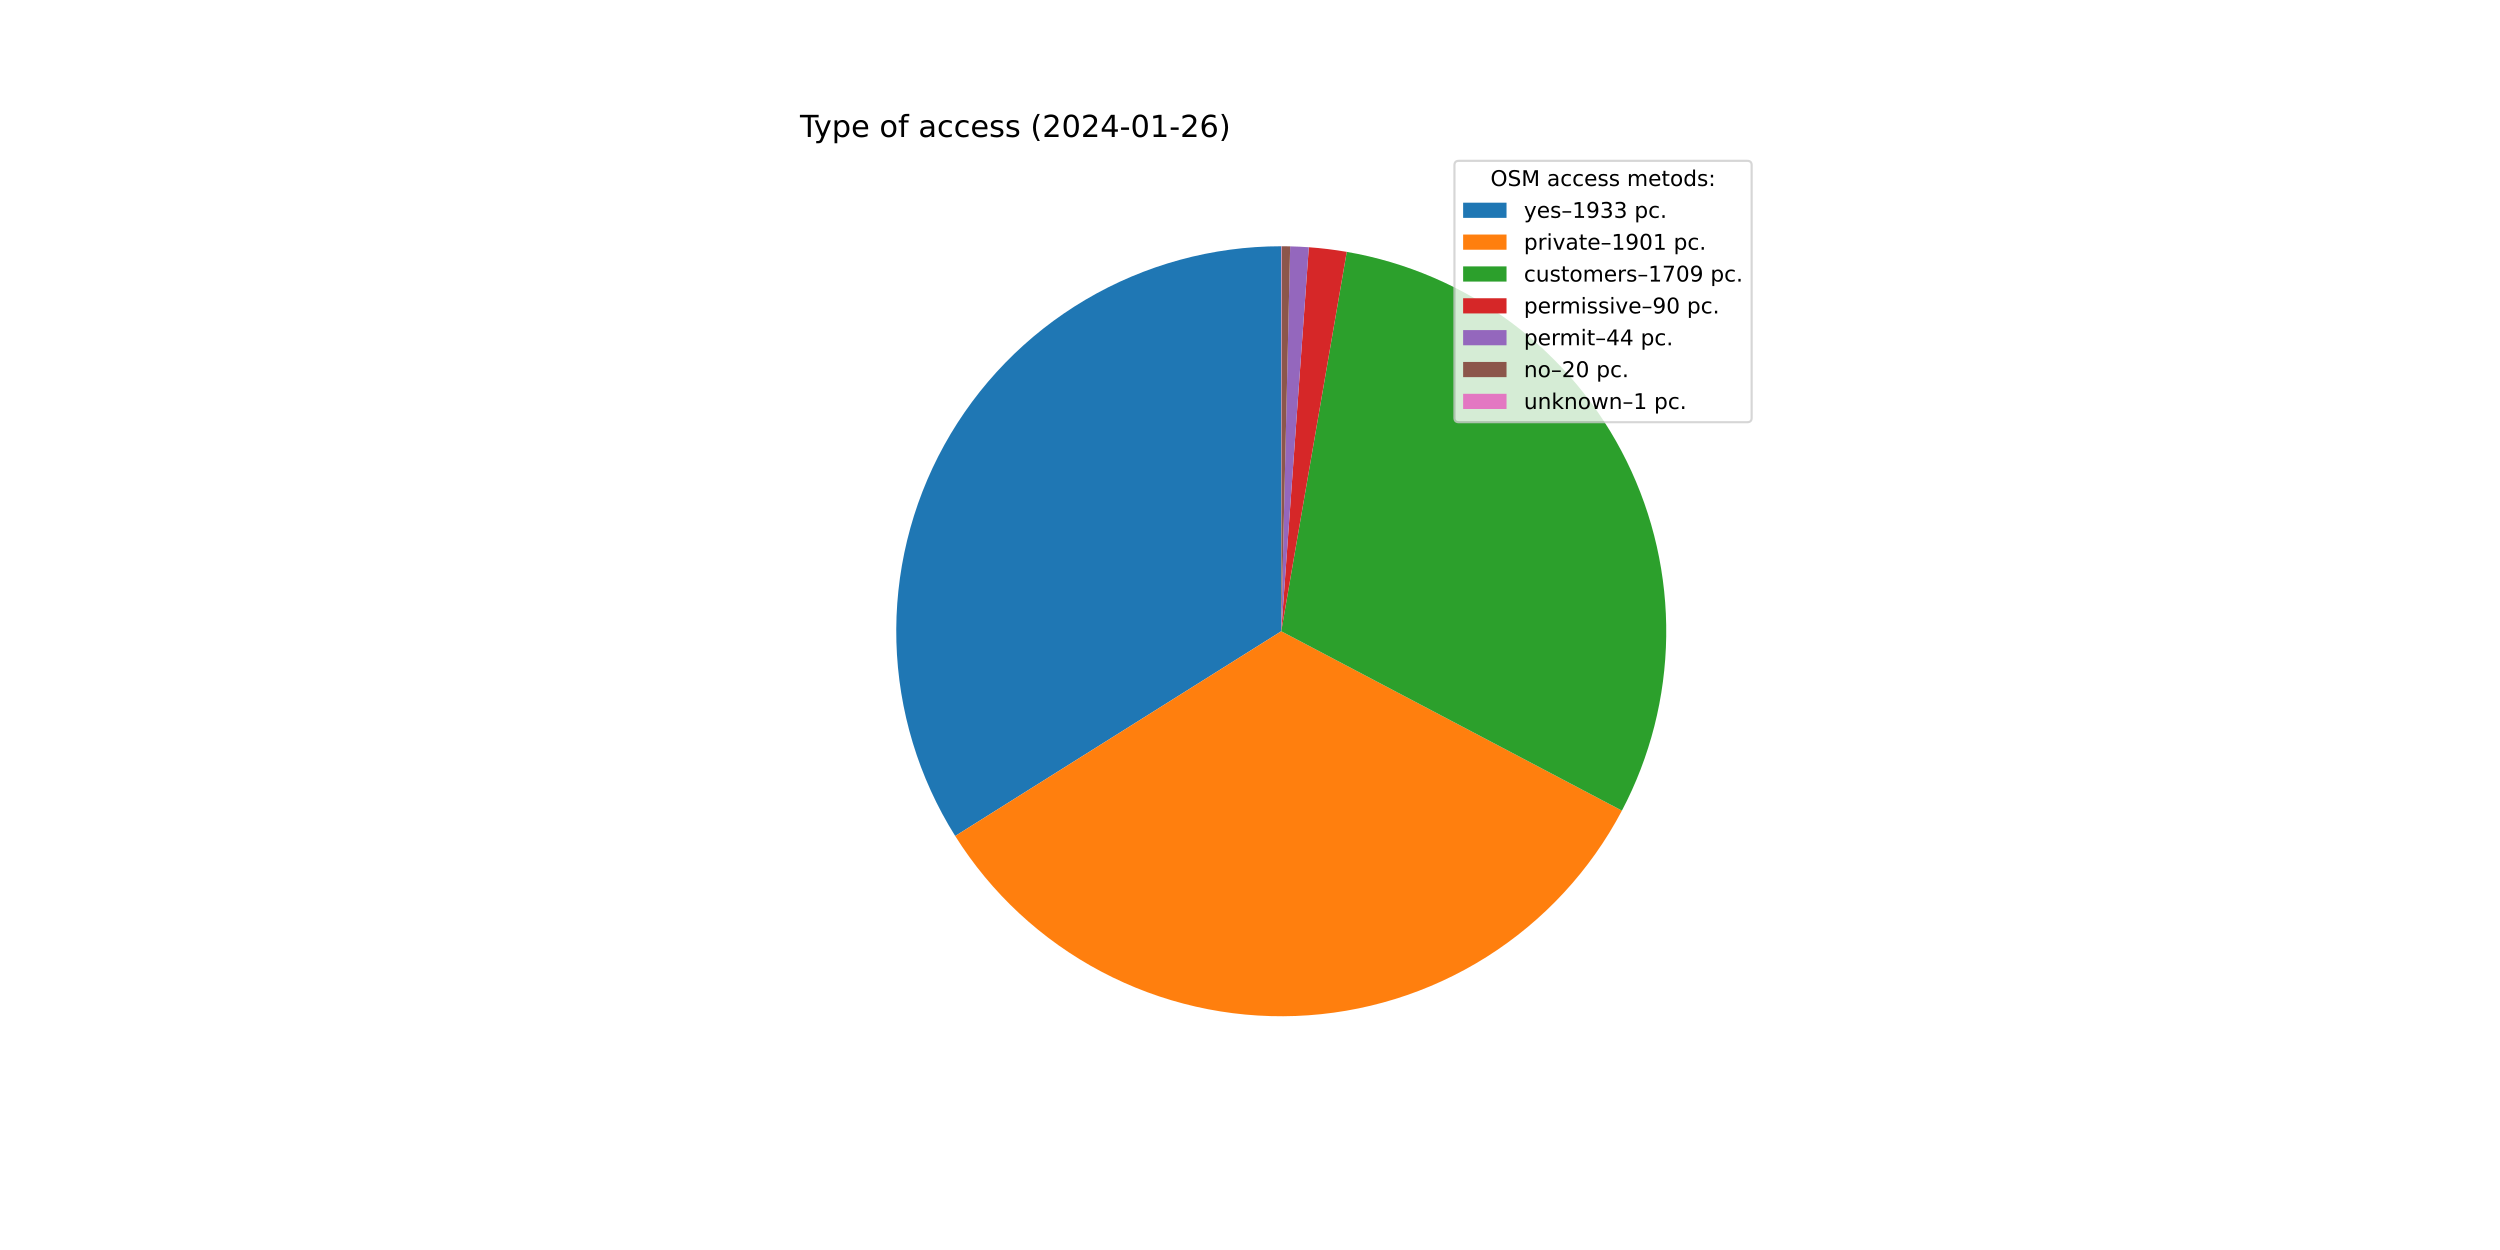
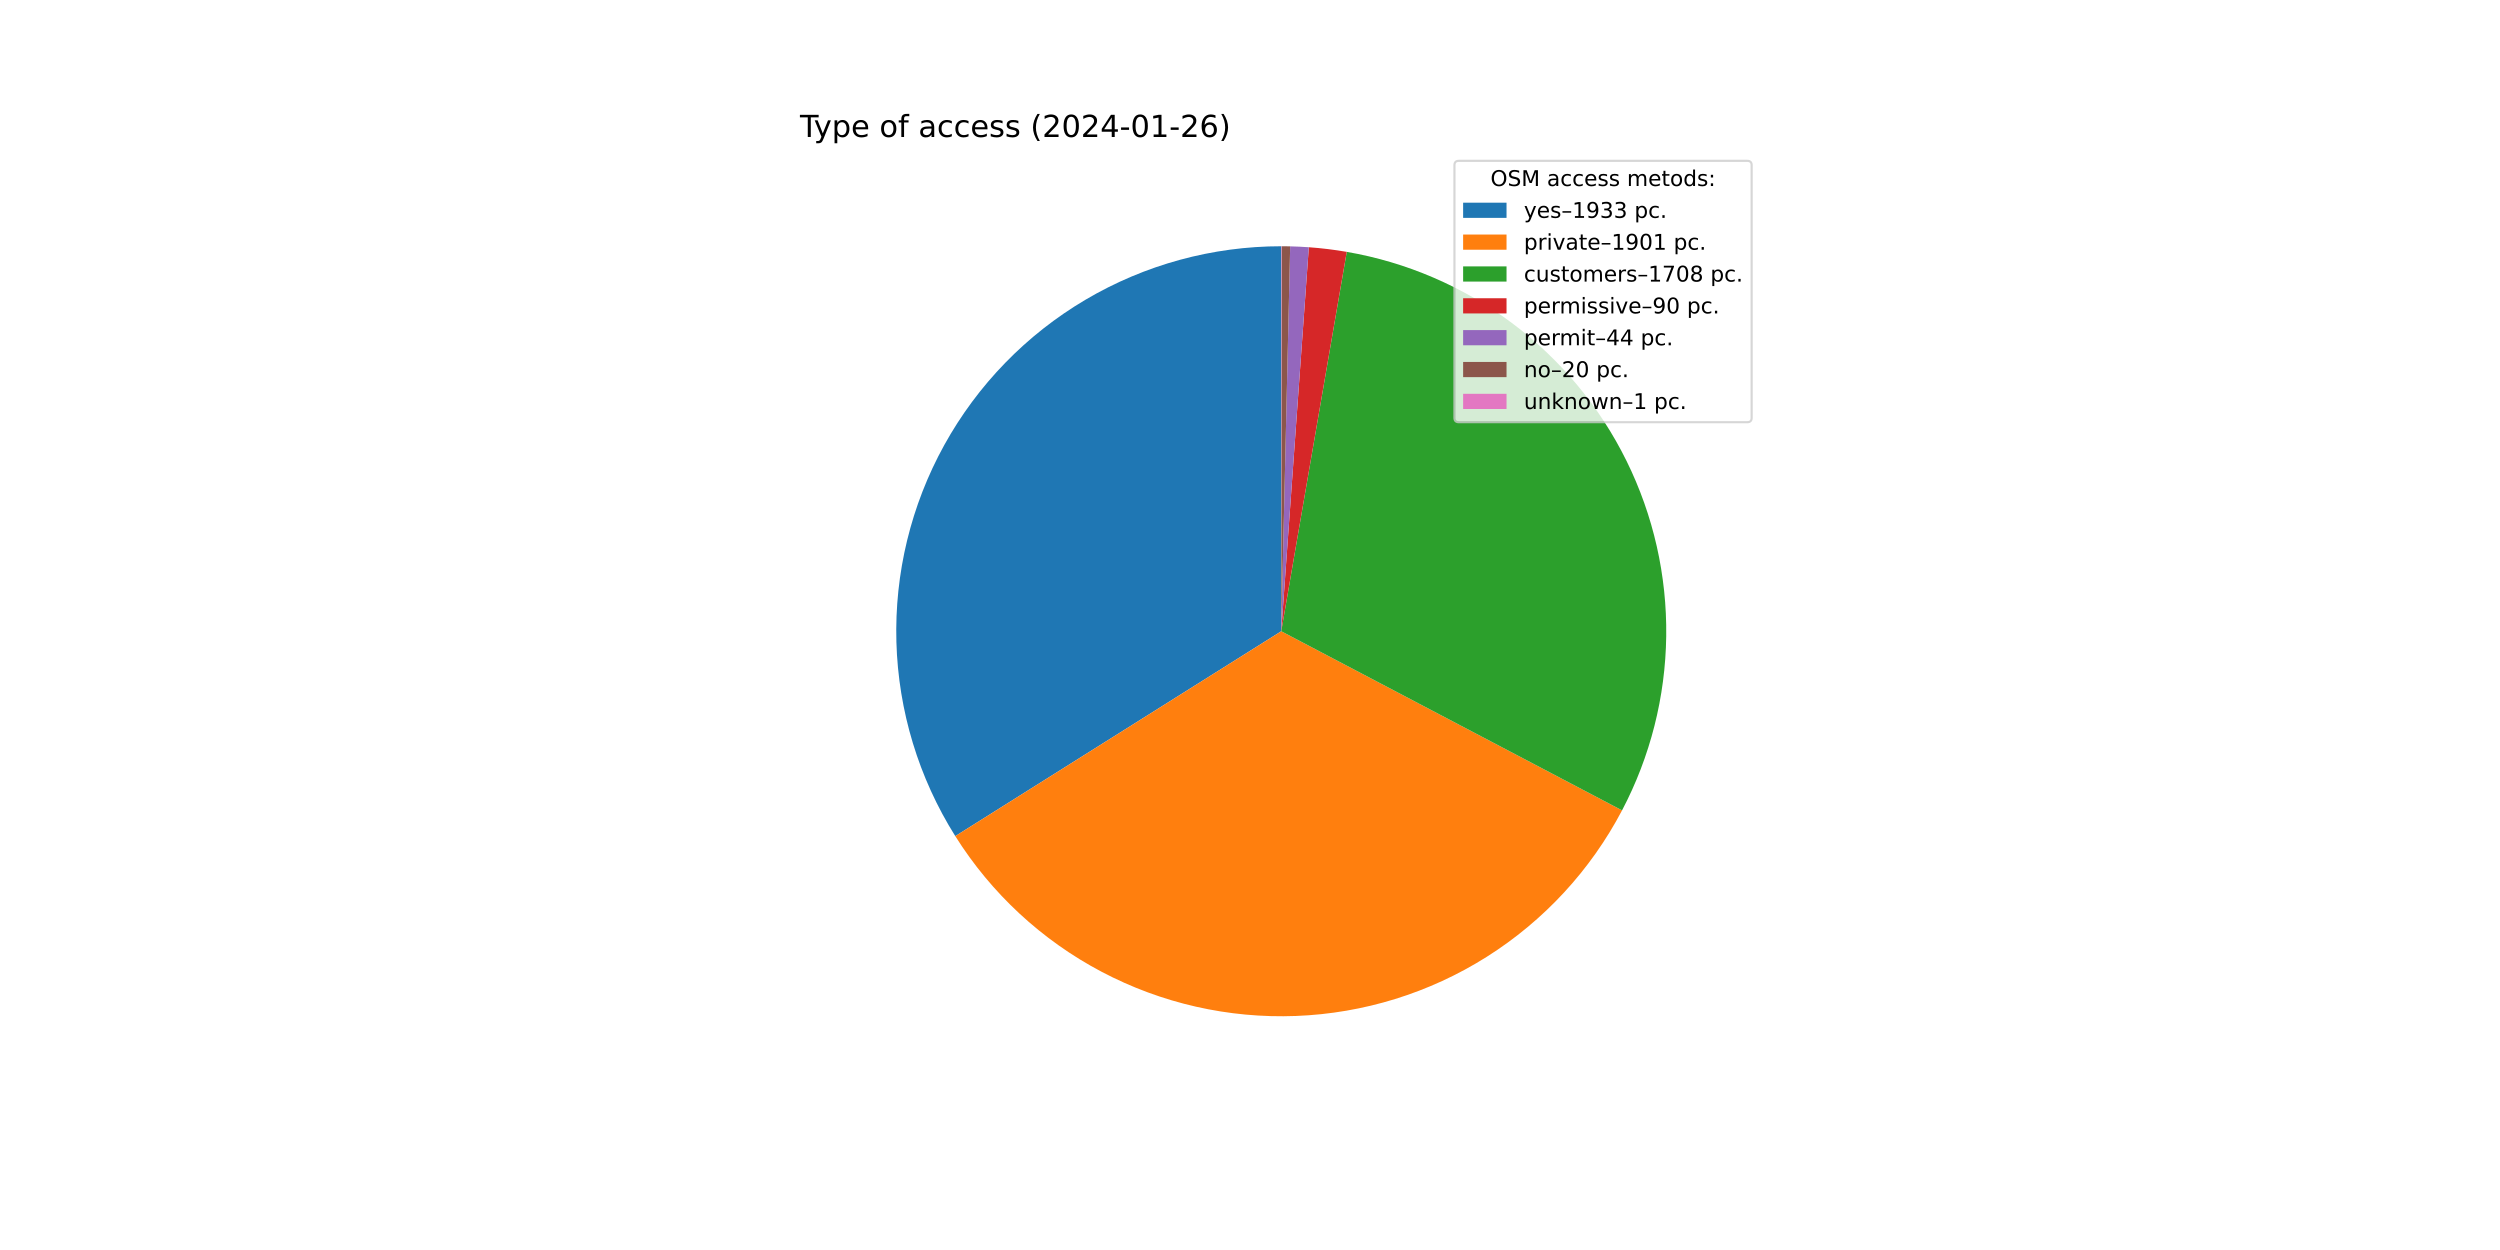
<svg xmlns="http://www.w3.org/2000/svg" xmlns:xlink="http://www.w3.org/1999/xlink" width="1152pt" height="576pt" viewBox="0 0 1152 576" version="1.1">
  <defs>
    <style type="text/css">*{stroke-linejoin: round; stroke-linecap: butt}</style>
  </defs>
  <g id="figure_1">
    <g id="patch_1">
      <path d="M 0 576  L 1152 576  L 1152 0  L 0 0  z " style="fill: #ffffff" />
    </g>
    <g id="axes_1">
      <g id="patch_2">
-         <path d="M 590.4 113.472  C 558.702 113.472 527.577 121.967 500.274 138.07  C 472.971 154.173 450.477 177.303 435.14 205.043  C 419.804 232.783 412.178 264.134 413.061 295.819  C 413.943 327.504 423.302 358.382 440.158 385.225  L 590.4 290.88  L 590.4 113.472  z " style="fill: #1f77b4" />
+         <path d="M 590.4 113.472  C 558.697 113.472 527.566 121.97 500.26 138.078  C 472.954 154.187 450.458 177.324 435.124 205.072  C 419.79 232.82 412.171 264.178 413.062 295.869  C 413.954 327.559 423.324 358.439 440.194 385.282  L 590.4 290.88  L 590.4 113.472  z " style="fill: #1f77b4" />
      </g>
      <g id="patch_3">
-         <path d="M 440.158 385.225  C 456.733 411.62 479.974 433.186 507.532 447.744  C 535.089 462.303 566.003 469.345 597.148 468.16  C 628.292 466.974 658.581 457.602 684.952 440.991  C 711.324 424.381 732.858 401.11 747.378 373.532  L 590.4 290.88  L 440.158 385.225  z " style="fill: #ff7f0e" />
+         <path d="M 440.194 385.282  C 456.781 411.674 480.035 433.235 507.605 447.783  C 535.174 462.331 566.097 469.359 597.246 468.156  C 628.396 466.953 658.685 457.561 685.05 440.93  C 711.415 424.299 732.937 401.009 747.44 373.416  L 590.4 290.88  L 440.194 385.282  z " style="fill: #ff7f0e" />
      </g>
      <g id="patch_4">
-         <path d="M 747.378 373.532  C 760.418 348.766 767.414 321.263 767.792 293.276  C 768.17 265.29 761.92 237.608 749.554 212.499  C 737.188 187.39 719.054 165.56 696.638 148.799  C 674.223 132.038 648.156 120.818 620.575 116.057  L 590.4 290.88  L 747.378 373.532  z " style="fill: #2ca02c" />
+         <path d="M 747.44 373.416  C 760.456 348.65 767.431 321.154 767.793 293.179  C 768.156 265.204 761.896 237.536 749.526 212.442  C 737.156 187.348 719.024 165.532 696.615 148.782  C 674.206 132.032 648.15 120.817 620.58 116.058  L 590.4 290.88  L 747.44 373.416  z " style="fill: #2ca02c" />
      </g>
      <g id="patch_5">
-         <path d="M 620.575 116.057  C 617.683 115.558 614.779 115.131 611.866 114.776  C 608.953 114.42 606.032 114.138 603.105 113.928  L 590.4 290.88  L 620.575 116.057  z " style="fill: #d62728" />
+         <path d="M 620.58 116.058  C 617.688 115.559 614.784 115.131 611.87 114.776  C 608.957 114.421 606.035 114.138 603.107 113.928  L 590.4 290.88  L 620.58 116.058  z " style="fill: #d62728" />
      </g>
      <g id="patch_6">
-         <path d="M 603.105 113.928  C 601.674 113.825 600.242 113.739 598.809 113.671  C 597.376 113.603 595.942 113.553 594.508 113.52  L 590.4 290.88  L 603.105 113.928  z " style="fill: #9467bd" />
+         <path d="M 603.107 113.928  C 601.676 113.825 600.244 113.739 598.81 113.671  C 597.377 113.603 595.943 113.553 594.509 113.52  L 590.4 290.88  L 603.107 113.928  z " style="fill: #9467bd" />
      </g>
      <g id="patch_7">
-         <path d="M 594.508 113.52  C 593.856 113.504 593.204 113.493 592.552 113.485  C 591.9 113.477 591.248 113.473 590.596 113.472  L 590.4 290.88  L 594.508 113.52  z " style="fill: #8c564b" />
+         <path d="M 594.509 113.52  C 593.857 113.504 593.204 113.493 592.552 113.485  C 591.9 113.477 591.248 113.473 590.596 113.472  L 590.4 290.88  L 594.509 113.52  z " style="fill: #8c564b" />
      </g>
      <g id="patch_8">
        <path d="M 590.596 113.472  C 590.563 113.472 590.53 113.472 590.498 113.472  C 590.465 113.472 590.433 113.472 590.4 113.472  L 590.4 290.88  L 590.596 113.472  z " style="fill: #e377c2" />
      </g>
      <g id="matplotlib.axis_1" />
      <g id="matplotlib.axis_2" />
      <g id="text_1">
        <g transform="translate(368.64 63.12)scale(0.14 -0.14)">
          <defs>
            <path id="DejaVuSans-54" d="M -19 4666  L 3928 4666  L 3928 4134  L 2272 4134  L 2272 0  L 1638 0  L 1638 4134  L -19 4134  L -19 4666  z " transform="scale(0.015625)" />
            <path id="DejaVuSans-79" d="M 2059 -325  Q 1816 -950 1584 -1140  Q 1353 -1331 966 -1331  L 506 -1331  L 506 -850  L 844 -850  Q 1081 -850 1212 -737  Q 1344 -625 1503 -206  L 1606 56  L 191 3500  L 800 3500  L 1894 763  L 2988 3500  L 3597 3500  L 2059 -325  z " transform="scale(0.015625)" />
            <path id="DejaVuSans-70" d="M 1159 525  L 1159 -1331  L 581 -1331  L 581 3500  L 1159 3500  L 1159 2969  Q 1341 3281 1617 3432  Q 1894 3584 2278 3584  Q 2916 3584 3314 3078  Q 3713 2572 3713 1747  Q 3713 922 3314 415  Q 2916 -91 2278 -91  Q 1894 -91 1617 61  Q 1341 213 1159 525  z M 3116 1747  Q 3116 2381 2855 2742  Q 2594 3103 2138 3103  Q 1681 3103 1420 2742  Q 1159 2381 1159 1747  Q 1159 1113 1420 752  Q 1681 391 2138 391  Q 2594 391 2855 752  Q 3116 1113 3116 1747  z " transform="scale(0.015625)" />
            <path id="DejaVuSans-65" d="M 3597 1894  L 3597 1613  L 953 1613  Q 991 1019 1311 708  Q 1631 397 2203 397  Q 2534 397 2845 478  Q 3156 559 3463 722  L 3463 178  Q 3153 47 2828 -22  Q 2503 -91 2169 -91  Q 1331 -91 842 396  Q 353 884 353 1716  Q 353 2575 817 3079  Q 1281 3584 2069 3584  Q 2775 3584 3186 3129  Q 3597 2675 3597 1894  z M 3022 2063  Q 3016 2534 2758 2815  Q 2500 3097 2075 3097  Q 1594 3097 1305 2825  Q 1016 2553 972 2059  L 3022 2063  z " transform="scale(0.015625)" />
            <path id="DejaVuSans-20" transform="scale(0.015625)" />
            <path id="DejaVuSans-6f" d="M 1959 3097  Q 1497 3097 1228 2736  Q 959 2375 959 1747  Q 959 1119 1226 758  Q 1494 397 1959 397  Q 2419 397 2687 759  Q 2956 1122 2956 1747  Q 2956 2369 2687 2733  Q 2419 3097 1959 3097  z M 1959 3584  Q 2709 3584 3137 3096  Q 3566 2609 3566 1747  Q 3566 888 3137 398  Q 2709 -91 1959 -91  Q 1206 -91 779 398  Q 353 888 353 1747  Q 353 2609 779 3096  Q 1206 3584 1959 3584  z " transform="scale(0.015625)" />
            <path id="DejaVuSans-66" d="M 2375 4863  L 2375 4384  L 1825 4384  Q 1516 4384 1395 4259  Q 1275 4134 1275 3809  L 1275 3500  L 2222 3500  L 2222 3053  L 1275 3053  L 1275 0  L 697 0  L 697 3053  L 147 3053  L 147 3500  L 697 3500  L 697 3744  Q 697 4328 969 4595  Q 1241 4863 1831 4863  L 2375 4863  z " transform="scale(0.015625)" />
            <path id="DejaVuSans-61" d="M 2194 1759  Q 1497 1759 1228 1600  Q 959 1441 959 1056  Q 959 750 1161 570  Q 1363 391 1709 391  Q 2188 391 2477 730  Q 2766 1069 2766 1631  L 2766 1759  L 2194 1759  z M 3341 1997  L 3341 0  L 2766 0  L 2766 531  Q 2569 213 2275 61  Q 1981 -91 1556 -91  Q 1019 -91 701 211  Q 384 513 384 1019  Q 384 1609 779 1909  Q 1175 2209 1959 2209  L 2766 2209  L 2766 2266  Q 2766 2663 2505 2880  Q 2244 3097 1772 3097  Q 1472 3097 1187 3025  Q 903 2953 641 2809  L 641 3341  Q 956 3463 1253 3523  Q 1550 3584 1831 3584  Q 2591 3584 2966 3190  Q 3341 2797 3341 1997  z " transform="scale(0.015625)" />
            <path id="DejaVuSans-63" d="M 3122 3366  L 3122 2828  Q 2878 2963 2633 3030  Q 2388 3097 2138 3097  Q 1578 3097 1268 2742  Q 959 2388 959 1747  Q 959 1106 1268 751  Q 1578 397 2138 397  Q 2388 397 2633 464  Q 2878 531 3122 666  L 3122 134  Q 2881 22 2623 -34  Q 2366 -91 2075 -91  Q 1284 -91 818 406  Q 353 903 353 1747  Q 353 2603 823 3093  Q 1294 3584 2113 3584  Q 2378 3584 2631 3529  Q 2884 3475 3122 3366  z " transform="scale(0.015625)" />
            <path id="DejaVuSans-73" d="M 2834 3397  L 2834 2853  Q 2591 2978 2328 3040  Q 2066 3103 1784 3103  Q 1356 3103 1142 2972  Q 928 2841 928 2578  Q 928 2378 1081 2264  Q 1234 2150 1697 2047  L 1894 2003  Q 2506 1872 2764 1633  Q 3022 1394 3022 966  Q 3022 478 2636 193  Q 2250 -91 1575 -91  Q 1294 -91 989 -36  Q 684 19 347 128  L 347 722  Q 666 556 975 473  Q 1284 391 1588 391  Q 1994 391 2212 530  Q 2431 669 2431 922  Q 2431 1156 2273 1281  Q 2116 1406 1581 1522  L 1381 1569  Q 847 1681 609 1914  Q 372 2147 372 2553  Q 372 3047 722 3315  Q 1072 3584 1716 3584  Q 2034 3584 2315 3537  Q 2597 3491 2834 3397  z " transform="scale(0.015625)" />
            <path id="DejaVuSans-28" d="M 1984 4856  Q 1566 4138 1362 3434  Q 1159 2731 1159 2009  Q 1159 1288 1364 580  Q 1569 -128 1984 -844  L 1484 -844  Q 1016 -109 783 600  Q 550 1309 550 2009  Q 550 2706 781 3412  Q 1013 4119 1484 4856  L 1984 4856  z " transform="scale(0.015625)" />
            <path id="DejaVuSans-32" d="M 1228 531  L 3431 531  L 3431 0  L 469 0  L 469 531  Q 828 903 1448 1529  Q 2069 2156 2228 2338  Q 2531 2678 2651 2914  Q 2772 3150 2772 3378  Q 2772 3750 2511 3984  Q 2250 4219 1831 4219  Q 1534 4219 1204 4116  Q 875 4013 500 3803  L 500 4441  Q 881 4594 1212 4672  Q 1544 4750 1819 4750  Q 2544 4750 2975 4387  Q 3406 4025 3406 3419  Q 3406 3131 3298 2873  Q 3191 2616 2906 2266  Q 2828 2175 2409 1742  Q 1991 1309 1228 531  z " transform="scale(0.015625)" />
            <path id="DejaVuSans-30" d="M 2034 4250  Q 1547 4250 1301 3770  Q 1056 3291 1056 2328  Q 1056 1369 1301 889  Q 1547 409 2034 409  Q 2525 409 2770 889  Q 3016 1369 3016 2328  Q 3016 3291 2770 3770  Q 2525 4250 2034 4250  z M 2034 4750  Q 2819 4750 3233 4129  Q 3647 3509 3647 2328  Q 3647 1150 3233 529  Q 2819 -91 2034 -91  Q 1250 -91 836 529  Q 422 1150 422 2328  Q 422 3509 836 4129  Q 1250 4750 2034 4750  z " transform="scale(0.015625)" />
            <path id="DejaVuSans-34" d="M 2419 4116  L 825 1625  L 2419 1625  L 2419 4116  z M 2253 4666  L 3047 4666  L 3047 1625  L 3713 1625  L 3713 1100  L 3047 1100  L 3047 0  L 2419 0  L 2419 1100  L 313 1100  L 313 1709  L 2253 4666  z " transform="scale(0.015625)" />
            <path id="DejaVuSans-2d" d="M 313 2009  L 1997 2009  L 1997 1497  L 313 1497  L 313 2009  z " transform="scale(0.015625)" />
            <path id="DejaVuSans-31" d="M 794 531  L 1825 531  L 1825 4091  L 703 3866  L 703 4441  L 1819 4666  L 2450 4666  L 2450 531  L 3481 531  L 3481 0  L 794 0  L 794 531  z " transform="scale(0.015625)" />
            <path id="DejaVuSans-36" d="M 2113 2584  Q 1688 2584 1439 2293  Q 1191 2003 1191 1497  Q 1191 994 1439 701  Q 1688 409 2113 409  Q 2538 409 2786 701  Q 3034 994 3034 1497  Q 3034 2003 2786 2293  Q 2538 2584 2113 2584  z M 3366 4563  L 3366 3988  Q 3128 4100 2886 4159  Q 2644 4219 2406 4219  Q 1781 4219 1451 3797  Q 1122 3375 1075 2522  Q 1259 2794 1537 2939  Q 1816 3084 2150 3084  Q 2853 3084 3261 2657  Q 3669 2231 3669 1497  Q 3669 778 3244 343  Q 2819 -91 2113 -91  Q 1303 -91 875 529  Q 447 1150 447 2328  Q 447 3434 972 4092  Q 1497 4750 2381 4750  Q 2619 4750 2861 4703  Q 3103 4656 3366 4563  z " transform="scale(0.015625)" />
            <path id="DejaVuSans-29" d="M 513 4856  L 1013 4856  Q 1481 4119 1714 3412  Q 1947 2706 1947 2009  Q 1947 1309 1714 600  Q 1481 -109 1013 -844  L 513 -844  Q 928 -128 1133 580  Q 1338 1288 1338 2009  Q 1338 2731 1133 3434  Q 928 4138 513 4856  z " transform="scale(0.015625)" />
          </defs>
          <use xlink:href="#DejaVuSans-54" />
          <use xlink:href="#DejaVuSans-79" x="45.459" />
          <use xlink:href="#DejaVuSans-70" x="104.639" />
          <use xlink:href="#DejaVuSans-65" x="168.115" />
          <use xlink:href="#DejaVuSans-20" x="229.639" />
          <use xlink:href="#DejaVuSans-6f" x="261.426" />
          <use xlink:href="#DejaVuSans-66" x="322.607" />
          <use xlink:href="#DejaVuSans-20" x="357.812" />
          <use xlink:href="#DejaVuSans-61" x="389.6" />
          <use xlink:href="#DejaVuSans-63" x="450.879" />
          <use xlink:href="#DejaVuSans-63" x="505.859" />
          <use xlink:href="#DejaVuSans-65" x="560.84" />
          <use xlink:href="#DejaVuSans-73" x="622.363" />
          <use xlink:href="#DejaVuSans-73" x="674.463" />
          <use xlink:href="#DejaVuSans-20" x="726.562" />
          <use xlink:href="#DejaVuSans-28" x="758.35" />
          <use xlink:href="#DejaVuSans-32" x="797.363" />
          <use xlink:href="#DejaVuSans-30" x="860.986" />
          <use xlink:href="#DejaVuSans-32" x="924.609" />
          <use xlink:href="#DejaVuSans-34" x="988.232" />
          <use xlink:href="#DejaVuSans-2d" x="1051.855" />
          <use xlink:href="#DejaVuSans-30" x="1087.939" />
          <use xlink:href="#DejaVuSans-31" x="1151.562" />
          <use xlink:href="#DejaVuSans-2d" x="1215.186" />
          <use xlink:href="#DejaVuSans-32" x="1251.27" />
          <use xlink:href="#DejaVuSans-36" x="1314.893" />
          <use xlink:href="#DejaVuSans-29" x="1378.516" />
        </g>
      </g>
      <g id="legend_1">
        <g id="patch_9">
          <path d="M 672.208 194.545  L 805.16 194.545  Q 807.16 194.545 807.16 192.545  L 807.16 76.12  Q 807.16 74.12 805.16 74.12  L 672.208 74.12  Q 670.208 74.12 670.208 76.12  L 670.208 192.545  Q 670.208 194.545 672.208 194.545  z " style="fill: #ffffff; opacity: 0.8; stroke: #cccccc; stroke-linejoin: miter" />
        </g>
        <g id="text_2">
          <g transform="translate(686.8038 85.71844)scale(0.1 -0.1)">
            <defs>
              <path id="DejaVuSans-4f" d="M 2522 4238  Q 1834 4238 1429 3725  Q 1025 3213 1025 2328  Q 1025 1447 1429 934  Q 1834 422 2522 422  Q 3209 422 3611 934  Q 4013 1447 4013 2328  Q 4013 3213 3611 3725  Q 3209 4238 2522 4238  z M 2522 4750  Q 3503 4750 4090 4092  Q 4678 3434 4678 2328  Q 4678 1225 4090 567  Q 3503 -91 2522 -91  Q 1538 -91 948 565  Q 359 1222 359 2328  Q 359 3434 948 4092  Q 1538 4750 2522 4750  z " transform="scale(0.015625)" />
              <path id="DejaVuSans-53" d="M 3425 4513  L 3425 3897  Q 3066 4069 2747 4153  Q 2428 4238 2131 4238  Q 1616 4238 1336 4038  Q 1056 3838 1056 3469  Q 1056 3159 1242 3001  Q 1428 2844 1947 2747  L 2328 2669  Q 3034 2534 3370 2195  Q 3706 1856 3706 1288  Q 3706 609 3251 259  Q 2797 -91 1919 -91  Q 1588 -91 1214 -16  Q 841 59 441 206  L 441 856  Q 825 641 1194 531  Q 1563 422 1919 422  Q 2459 422 2753 634  Q 3047 847 3047 1241  Q 3047 1584 2836 1778  Q 2625 1972 2144 2069  L 1759 2144  Q 1053 2284 737 2584  Q 422 2884 422 3419  Q 422 4038 858 4394  Q 1294 4750 2059 4750  Q 2388 4750 2728 4690  Q 3069 4631 3425 4513  z " transform="scale(0.015625)" />
              <path id="DejaVuSans-4d" d="M 628 4666  L 1569 4666  L 2759 1491  L 3956 4666  L 4897 4666  L 4897 0  L 4281 0  L 4281 4097  L 3078 897  L 2444 897  L 1241 4097  L 1241 0  L 628 0  L 628 4666  z " transform="scale(0.015625)" />
              <path id="DejaVuSans-6d" d="M 3328 2828  Q 3544 3216 3844 3400  Q 4144 3584 4550 3584  Q 5097 3584 5394 3201  Q 5691 2819 5691 2113  L 5691 0  L 5113 0  L 5113 2094  Q 5113 2597 4934 2840  Q 4756 3084 4391 3084  Q 3944 3084 3684 2787  Q 3425 2491 3425 1978  L 3425 0  L 2847 0  L 2847 2094  Q 2847 2600 2669 2842  Q 2491 3084 2119 3084  Q 1678 3084 1418 2786  Q 1159 2488 1159 1978  L 1159 0  L 581 0  L 581 3500  L 1159 3500  L 1159 2956  Q 1356 3278 1631 3431  Q 1906 3584 2284 3584  Q 2666 3584 2933 3390  Q 3200 3197 3328 2828  z " transform="scale(0.015625)" />
              <path id="DejaVuSans-74" d="M 1172 4494  L 1172 3500  L 2356 3500  L 2356 3053  L 1172 3053  L 1172 1153  Q 1172 725 1289 603  Q 1406 481 1766 481  L 2356 481  L 2356 0  L 1766 0  Q 1100 0 847 248  Q 594 497 594 1153  L 594 3053  L 172 3053  L 172 3500  L 594 3500  L 594 4494  L 1172 4494  z " transform="scale(0.015625)" />
              <path id="DejaVuSans-64" d="M 2906 2969  L 2906 4863  L 3481 4863  L 3481 0  L 2906 0  L 2906 525  Q 2725 213 2448 61  Q 2172 -91 1784 -91  Q 1150 -91 751 415  Q 353 922 353 1747  Q 353 2572 751 3078  Q 1150 3584 1784 3584  Q 2172 3584 2448 3432  Q 2725 3281 2906 2969  z M 947 1747  Q 947 1113 1208 752  Q 1469 391 1925 391  Q 2381 391 2643 752  Q 2906 1113 2906 1747  Q 2906 2381 2643 2742  Q 2381 3103 1925 3103  Q 1469 3103 1208 2742  Q 947 2381 947 1747  z " transform="scale(0.015625)" />
              <path id="DejaVuSans-3a" d="M 750 794  L 1409 794  L 1409 0  L 750 0  L 750 794  z M 750 3309  L 1409 3309  L 1409 2516  L 750 2516  L 750 3309  z " transform="scale(0.015625)" />
            </defs>
            <use xlink:href="#DejaVuSans-4f" />
            <use xlink:href="#DejaVuSans-53" x="78.711" />
            <use xlink:href="#DejaVuSans-4d" x="142.188" />
            <use xlink:href="#DejaVuSans-20" x="228.467" />
            <use xlink:href="#DejaVuSans-61" x="260.254" />
            <use xlink:href="#DejaVuSans-63" x="321.533" />
            <use xlink:href="#DejaVuSans-63" x="376.514" />
            <use xlink:href="#DejaVuSans-65" x="431.494" />
            <use xlink:href="#DejaVuSans-73" x="493.018" />
            <use xlink:href="#DejaVuSans-73" x="545.117" />
            <use xlink:href="#DejaVuSans-20" x="597.217" />
            <use xlink:href="#DejaVuSans-6d" x="629.004" />
            <use xlink:href="#DejaVuSans-65" x="726.416" />
            <use xlink:href="#DejaVuSans-74" x="787.939" />
            <use xlink:href="#DejaVuSans-6f" x="827.148" />
            <use xlink:href="#DejaVuSans-64" x="888.33" />
            <use xlink:href="#DejaVuSans-73" x="951.807" />
            <use xlink:href="#DejaVuSans-3a" x="1003.906" />
          </g>
        </g>
        <g id="patch_10">
          <path d="M 674.208 100.397  L 694.208 100.397  L 694.208 93.397  L 674.208 93.397  z " style="fill: #1f77b4" />
        </g>
        <g id="text_3">
          <g transform="translate(702.2084 100.3966)scale(0.1 -0.1)">
            <defs>
              <path id="DejaVuSans-2013" d="M 313 1978  L 2888 1978  L 2888 1528  L 313 1528  L 313 1978  z " transform="scale(0.015625)" />
              <path id="DejaVuSans-39" d="M 703 97  L 703 672  Q 941 559 1184 500  Q 1428 441 1663 441  Q 2288 441 2617 861  Q 2947 1281 2994 2138  Q 2813 1869 2534 1725  Q 2256 1581 1919 1581  Q 1219 1581 811 2004  Q 403 2428 403 3163  Q 403 3881 828 4315  Q 1253 4750 1959 4750  Q 2769 4750 3195 4129  Q 3622 3509 3622 2328  Q 3622 1225 3098 567  Q 2575 -91 1691 -91  Q 1453 -91 1209 -44  Q 966 3 703 97  z M 1959 2075  Q 2384 2075 2632 2365  Q 2881 2656 2881 3163  Q 2881 3666 2632 3958  Q 2384 4250 1959 4250  Q 1534 4250 1286 3958  Q 1038 3666 1038 3163  Q 1038 2656 1286 2365  Q 1534 2075 1959 2075  z " transform="scale(0.015625)" />
              <path id="DejaVuSans-33" d="M 2597 2516  Q 3050 2419 3304 2112  Q 3559 1806 3559 1356  Q 3559 666 3084 287  Q 2609 -91 1734 -91  Q 1441 -91 1130 -33  Q 819 25 488 141  L 488 750  Q 750 597 1062 519  Q 1375 441 1716 441  Q 2309 441 2620 675  Q 2931 909 2931 1356  Q 2931 1769 2642 2001  Q 2353 2234 1838 2234  L 1294 2234  L 1294 2753  L 1863 2753  Q 2328 2753 2575 2939  Q 2822 3125 2822 3475  Q 2822 3834 2567 4026  Q 2313 4219 1838 4219  Q 1578 4219 1281 4162  Q 984 4106 628 3988  L 628 4550  Q 988 4650 1302 4700  Q 1616 4750 1894 4750  Q 2613 4750 3031 4423  Q 3450 4097 3450 3541  Q 3450 3153 3228 2886  Q 3006 2619 2597 2516  z " transform="scale(0.015625)" />
              <path id="DejaVuSans-2e" d="M 684 794  L 1344 794  L 1344 0  L 684 0  L 684 794  z " transform="scale(0.015625)" />
            </defs>
            <use xlink:href="#DejaVuSans-79" />
            <use xlink:href="#DejaVuSans-65" x="59.18" />
            <use xlink:href="#DejaVuSans-73" x="120.703" />
            <use xlink:href="#DejaVuSans-2013" x="172.803" />
            <use xlink:href="#DejaVuSans-31" x="222.803" />
            <use xlink:href="#DejaVuSans-39" x="286.426" />
            <use xlink:href="#DejaVuSans-33" x="350.049" />
            <use xlink:href="#DejaVuSans-33" x="413.672" />
            <use xlink:href="#DejaVuSans-20" x="477.295" />
            <use xlink:href="#DejaVuSans-70" x="509.082" />
            <use xlink:href="#DejaVuSans-63" x="572.559" />
            <use xlink:href="#DejaVuSans-2e" x="627.539" />
          </g>
        </g>
        <g id="patch_11">
          <path d="M 674.208 115.075  L 694.208 115.075  L 694.208 108.075  L 674.208 108.075  z " style="fill: #ff7f0e" />
        </g>
        <g id="text_4">
          <g transform="translate(702.2084 115.0747)scale(0.1 -0.1)">
            <defs>
              <path id="DejaVuSans-72" d="M 2631 2963  Q 2534 3019 2420 3045  Q 2306 3072 2169 3072  Q 1681 3072 1420 2755  Q 1159 2438 1159 1844  L 1159 0  L 581 0  L 581 3500  L 1159 3500  L 1159 2956  Q 1341 3275 1631 3429  Q 1922 3584 2338 3584  Q 2397 3584 2469 3576  Q 2541 3569 2628 3553  L 2631 2963  z " transform="scale(0.015625)" />
              <path id="DejaVuSans-69" d="M 603 3500  L 1178 3500  L 1178 0  L 603 0  L 603 3500  z M 603 4863  L 1178 4863  L 1178 4134  L 603 4134  L 603 4863  z " transform="scale(0.015625)" />
              <path id="DejaVuSans-76" d="M 191 3500  L 800 3500  L 1894 563  L 2988 3500  L 3597 3500  L 2284 0  L 1503 0  L 191 3500  z " transform="scale(0.015625)" />
            </defs>
            <use xlink:href="#DejaVuSans-70" />
            <use xlink:href="#DejaVuSans-72" x="63.477" />
            <use xlink:href="#DejaVuSans-69" x="104.59" />
            <use xlink:href="#DejaVuSans-76" x="132.373" />
            <use xlink:href="#DejaVuSans-61" x="191.553" />
            <use xlink:href="#DejaVuSans-74" x="252.832" />
            <use xlink:href="#DejaVuSans-65" x="292.041" />
            <use xlink:href="#DejaVuSans-2013" x="353.564" />
            <use xlink:href="#DejaVuSans-31" x="403.564" />
            <use xlink:href="#DejaVuSans-39" x="467.188" />
            <use xlink:href="#DejaVuSans-30" x="530.811" />
            <use xlink:href="#DejaVuSans-31" x="594.434" />
            <use xlink:href="#DejaVuSans-20" x="658.057" />
            <use xlink:href="#DejaVuSans-70" x="689.844" />
            <use xlink:href="#DejaVuSans-63" x="753.32" />
            <use xlink:href="#DejaVuSans-2e" x="808.301" />
          </g>
        </g>
        <g id="patch_12">
          <path d="M 674.208 129.753  L 694.208 129.753  L 694.208 122.753  L 674.208 122.753  z " style="fill: #2ca02c" />
        </g>
        <g id="text_5">
          <g transform="translate(702.2084 129.7528)scale(0.1 -0.1)">
            <defs>
              <path id="DejaVuSans-75" d="M 544 1381  L 544 3500  L 1119 3500  L 1119 1403  Q 1119 906 1312 657  Q 1506 409 1894 409  Q 2359 409 2629 706  Q 2900 1003 2900 1516  L 2900 3500  L 3475 3500  L 3475 0  L 2900 0  L 2900 538  Q 2691 219 2414 64  Q 2138 -91 1772 -91  Q 1169 -91 856 284  Q 544 659 544 1381  z M 1991 3584  L 1991 3584  z " transform="scale(0.015625)" />
              <path id="DejaVuSans-37" d="M 525 4666  L 3525 4666  L 3525 4397  L 1831 0  L 1172 0  L 2766 4134  L 525 4134  L 525 4666  z " transform="scale(0.015625)" />
+               <path id="DejaVuSans-38" d="M 2034 2216  Q 1584 2216 1326 1975  Q 1069 1734 1069 1313  Q 1069 891 1326 650  Q 1584 409 2034 409  Q 2484 409 2743 651  Q 3003 894 3003 1313  Q 3003 1734 2745 1975  Q 2488 2216 2034 2216  z M 1403 2484  Q 997 2584 770 2862  Q 544 3141 544 3541  Q 544 4100 942 4425  Q 1341 4750 2034 4750  Q 2731 4750 3128 4425  Q 3525 4100 3525 3541  Q 3525 3141 3298 2862  Q 3072 2584 2669 2484  Q 3125 2378 3379 2068  Q 3634 1759 3634 1313  Q 3634 634 3220 271  Q 2806 -91 2034 -91  Q 1263 -91 848 271  Q 434 634 434 1313  Q 434 1759 690 2068  Q 947 2378 1403 2484  z M 1172 3481  Q 1172 3119 1398 2916  Q 1625 2713 2034 2713  Q 2441 2713 2670 2916  Q 2900 3119 2900 3481  Q 2900 3844 2670 4047  Q 2441 4250 2034 4250  Q 1625 4250 1398 4047  Q 1172 3844 1172 3481  z " transform="scale(0.015625)" />
            </defs>
            <use xlink:href="#DejaVuSans-63" />
            <use xlink:href="#DejaVuSans-75" x="54.98" />
            <use xlink:href="#DejaVuSans-73" x="118.359" />
            <use xlink:href="#DejaVuSans-74" x="170.459" />
            <use xlink:href="#DejaVuSans-6f" x="209.668" />
            <use xlink:href="#DejaVuSans-6d" x="270.85" />
            <use xlink:href="#DejaVuSans-65" x="368.262" />
            <use xlink:href="#DejaVuSans-72" x="429.785" />
            <use xlink:href="#DejaVuSans-73" x="470.898" />
            <use xlink:href="#DejaVuSans-2013" x="522.998" />
            <use xlink:href="#DejaVuSans-31" x="572.998" />
            <use xlink:href="#DejaVuSans-37" x="636.621" />
            <use xlink:href="#DejaVuSans-30" x="700.244" />
-             <use xlink:href="#DejaVuSans-39" x="763.867" />
+             <use xlink:href="#DejaVuSans-38" x="763.867" />
            <use xlink:href="#DejaVuSans-20" x="827.49" />
            <use xlink:href="#DejaVuSans-70" x="859.277" />
            <use xlink:href="#DejaVuSans-63" x="922.754" />
            <use xlink:href="#DejaVuSans-2e" x="977.734" />
          </g>
        </g>
        <g id="patch_13">
          <path d="M 674.208 144.431  L 694.208 144.431  L 694.208 137.431  L 674.208 137.431  z " style="fill: #d62728" />
        </g>
        <g id="text_6">
          <g transform="translate(702.2084 144.4309)scale(0.1 -0.1)">
            <use xlink:href="#DejaVuSans-70" />
            <use xlink:href="#DejaVuSans-65" x="63.477" />
            <use xlink:href="#DejaVuSans-72" x="125" />
            <use xlink:href="#DejaVuSans-6d" x="164.363" />
            <use xlink:href="#DejaVuSans-69" x="261.775" />
            <use xlink:href="#DejaVuSans-73" x="289.559" />
            <use xlink:href="#DejaVuSans-73" x="341.658" />
            <use xlink:href="#DejaVuSans-69" x="393.758" />
            <use xlink:href="#DejaVuSans-76" x="421.541" />
            <use xlink:href="#DejaVuSans-65" x="480.721" />
            <use xlink:href="#DejaVuSans-2013" x="542.244" />
            <use xlink:href="#DejaVuSans-39" x="592.244" />
            <use xlink:href="#DejaVuSans-30" x="655.867" />
            <use xlink:href="#DejaVuSans-20" x="719.49" />
            <use xlink:href="#DejaVuSans-70" x="751.277" />
            <use xlink:href="#DejaVuSans-63" x="814.754" />
            <use xlink:href="#DejaVuSans-2e" x="869.734" />
          </g>
        </g>
        <g id="patch_14">
          <path d="M 674.208 159.109  L 694.208 159.109  L 694.208 152.109  L 674.208 152.109  z " style="fill: #9467bd" />
        </g>
        <g id="text_7">
          <g transform="translate(702.2084 159.1091)scale(0.1 -0.1)">
            <use xlink:href="#DejaVuSans-70" />
            <use xlink:href="#DejaVuSans-65" x="63.477" />
            <use xlink:href="#DejaVuSans-72" x="125" />
            <use xlink:href="#DejaVuSans-6d" x="164.363" />
            <use xlink:href="#DejaVuSans-69" x="261.775" />
            <use xlink:href="#DejaVuSans-74" x="289.559" />
            <use xlink:href="#DejaVuSans-2013" x="328.768" />
            <use xlink:href="#DejaVuSans-34" x="378.768" />
            <use xlink:href="#DejaVuSans-34" x="442.391" />
            <use xlink:href="#DejaVuSans-20" x="506.014" />
            <use xlink:href="#DejaVuSans-70" x="537.801" />
            <use xlink:href="#DejaVuSans-63" x="601.277" />
            <use xlink:href="#DejaVuSans-2e" x="656.258" />
          </g>
        </g>
        <g id="patch_15">
          <path d="M 674.208 173.787  L 694.208 173.787  L 694.208 166.787  L 674.208 166.787  z " style="fill: #8c564b" />
        </g>
        <g id="text_8">
          <g transform="translate(702.2084 173.7872)scale(0.1 -0.1)">
            <defs>
              <path id="DejaVuSans-6e" d="M 3513 2113  L 3513 0  L 2938 0  L 2938 2094  Q 2938 2591 2744 2837  Q 2550 3084 2163 3084  Q 1697 3084 1428 2787  Q 1159 2491 1159 1978  L 1159 0  L 581 0  L 581 3500  L 1159 3500  L 1159 2956  Q 1366 3272 1645 3428  Q 1925 3584 2291 3584  Q 2894 3584 3203 3211  Q 3513 2838 3513 2113  z " transform="scale(0.015625)" />
            </defs>
            <use xlink:href="#DejaVuSans-6e" />
            <use xlink:href="#DejaVuSans-6f" x="63.379" />
            <use xlink:href="#DejaVuSans-2013" x="124.561" />
            <use xlink:href="#DejaVuSans-32" x="174.561" />
            <use xlink:href="#DejaVuSans-30" x="238.184" />
            <use xlink:href="#DejaVuSans-20" x="301.807" />
            <use xlink:href="#DejaVuSans-70" x="333.594" />
            <use xlink:href="#DejaVuSans-63" x="397.07" />
            <use xlink:href="#DejaVuSans-2e" x="452.051" />
          </g>
        </g>
        <g id="patch_16">
          <path d="M 674.208 188.465  L 694.208 188.465  L 694.208 181.465  L 674.208 181.465  z " style="fill: #e377c2" />
        </g>
        <g id="text_9">
          <g transform="translate(702.2084 188.4653)scale(0.1 -0.1)">
            <defs>
              <path id="DejaVuSans-6b" d="M 581 4863  L 1159 4863  L 1159 1991  L 2875 3500  L 3609 3500  L 1753 1863  L 3688 0  L 2938 0  L 1159 1709  L 1159 0  L 581 0  L 581 4863  z " transform="scale(0.015625)" />
              <path id="DejaVuSans-77" d="M 269 3500  L 844 3500  L 1563 769  L 2278 3500  L 2956 3500  L 3675 769  L 4391 3500  L 4966 3500  L 4050 0  L 3372 0  L 2619 2869  L 1863 0  L 1184 0  L 269 3500  z " transform="scale(0.015625)" />
            </defs>
            <use xlink:href="#DejaVuSans-75" />
            <use xlink:href="#DejaVuSans-6e" x="63.379" />
            <use xlink:href="#DejaVuSans-6b" x="126.758" />
            <use xlink:href="#DejaVuSans-6e" x="184.668" />
            <use xlink:href="#DejaVuSans-6f" x="248.047" />
            <use xlink:href="#DejaVuSans-77" x="309.229" />
            <use xlink:href="#DejaVuSans-6e" x="391.016" />
            <use xlink:href="#DejaVuSans-2013" x="454.395" />
            <use xlink:href="#DejaVuSans-31" x="504.395" />
            <use xlink:href="#DejaVuSans-20" x="568.018" />
            <use xlink:href="#DejaVuSans-70" x="599.805" />
            <use xlink:href="#DejaVuSans-63" x="663.281" />
            <use xlink:href="#DejaVuSans-2e" x="718.262" />
          </g>
        </g>
      </g>
    </g>
  </g>
</svg>
